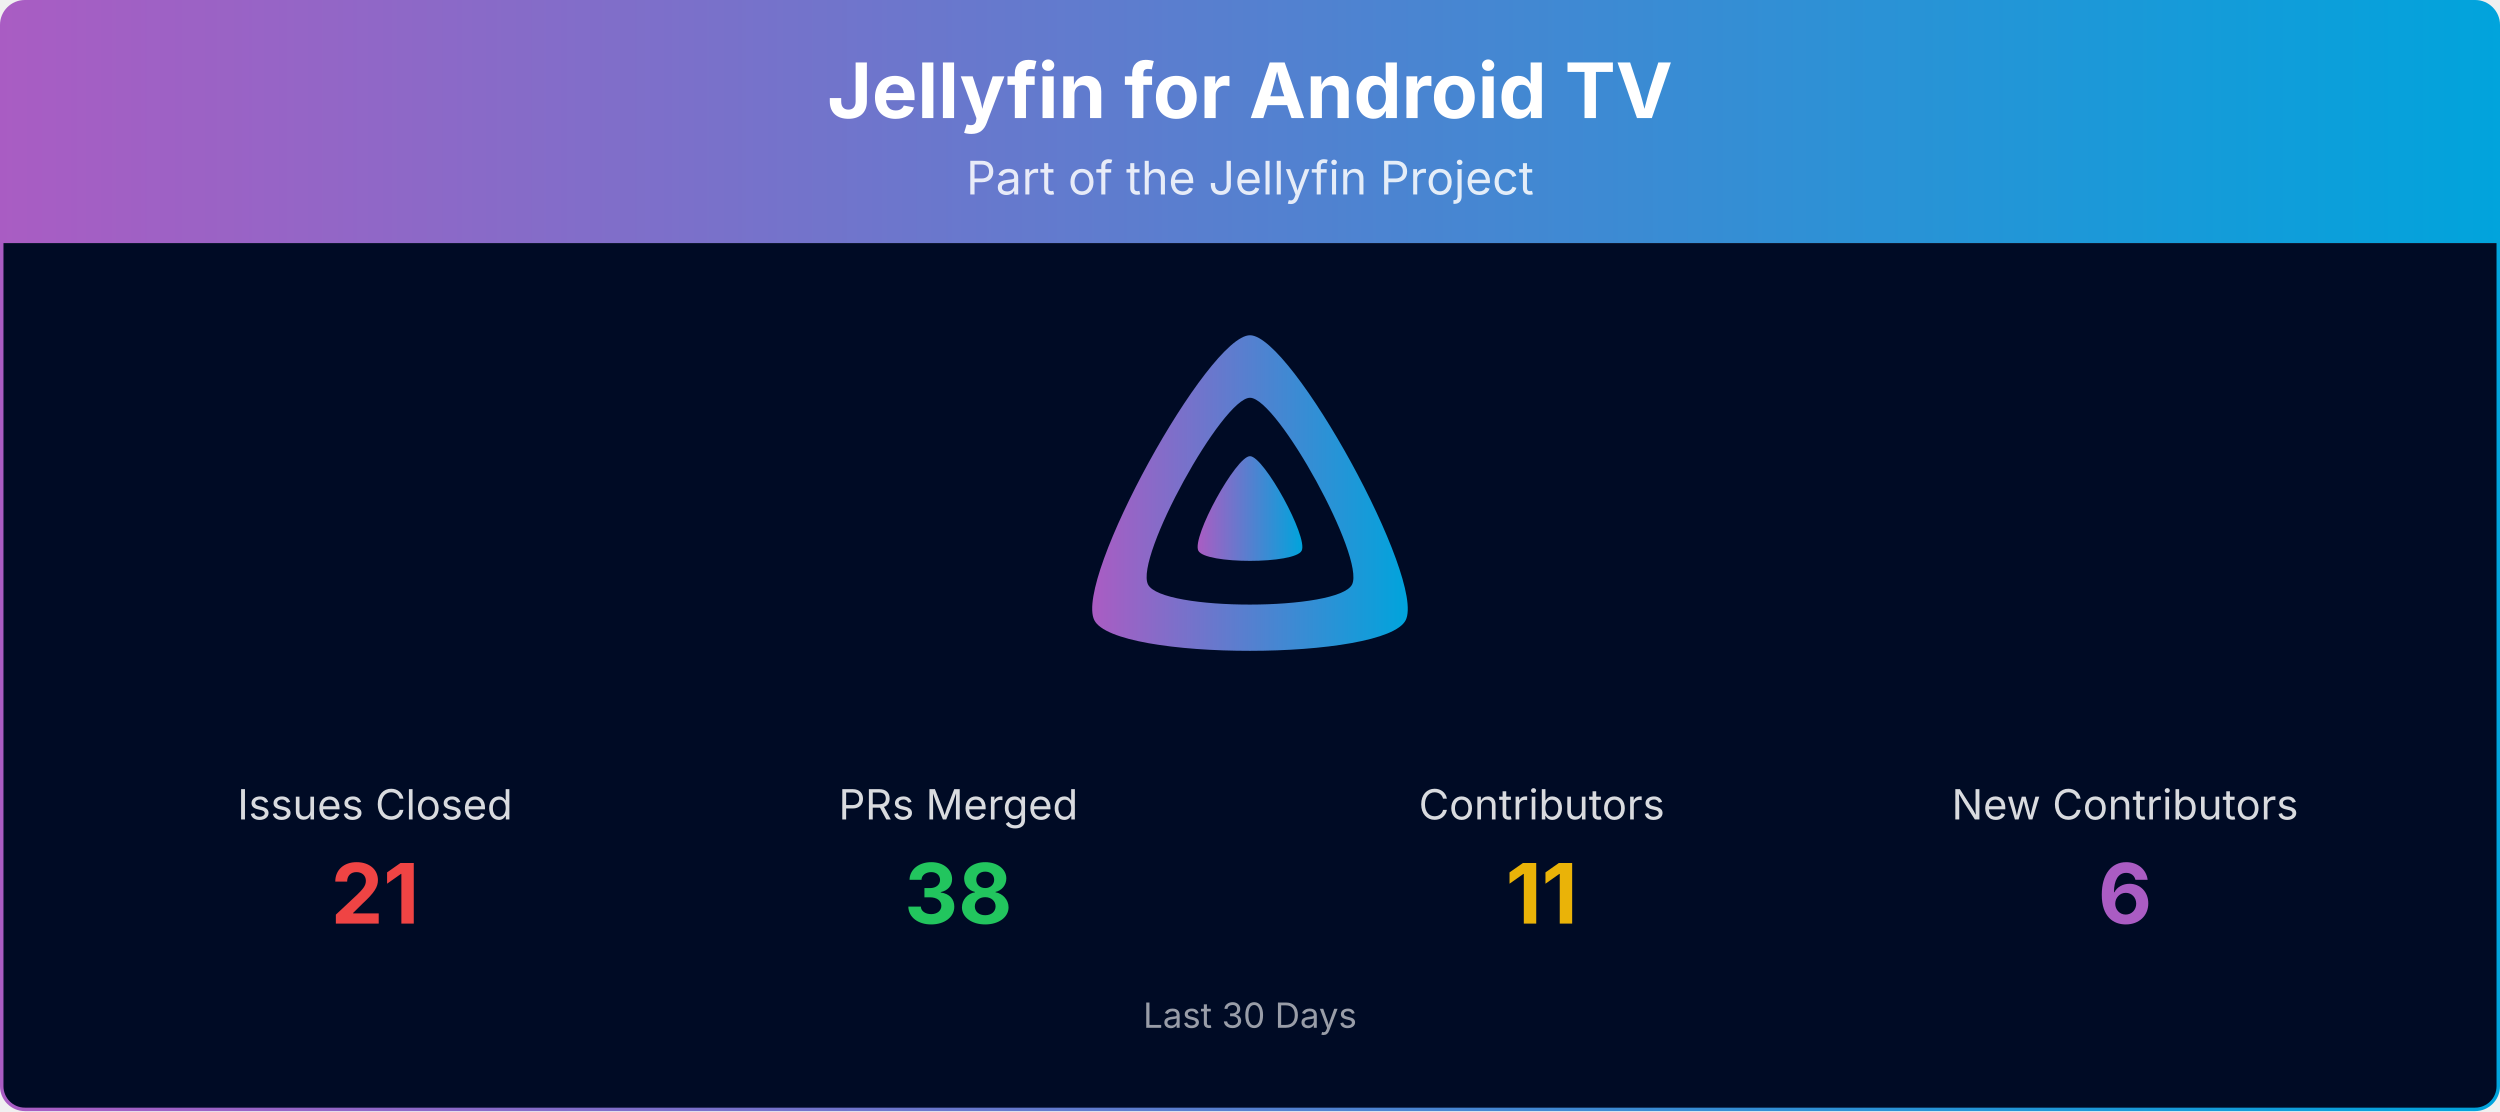
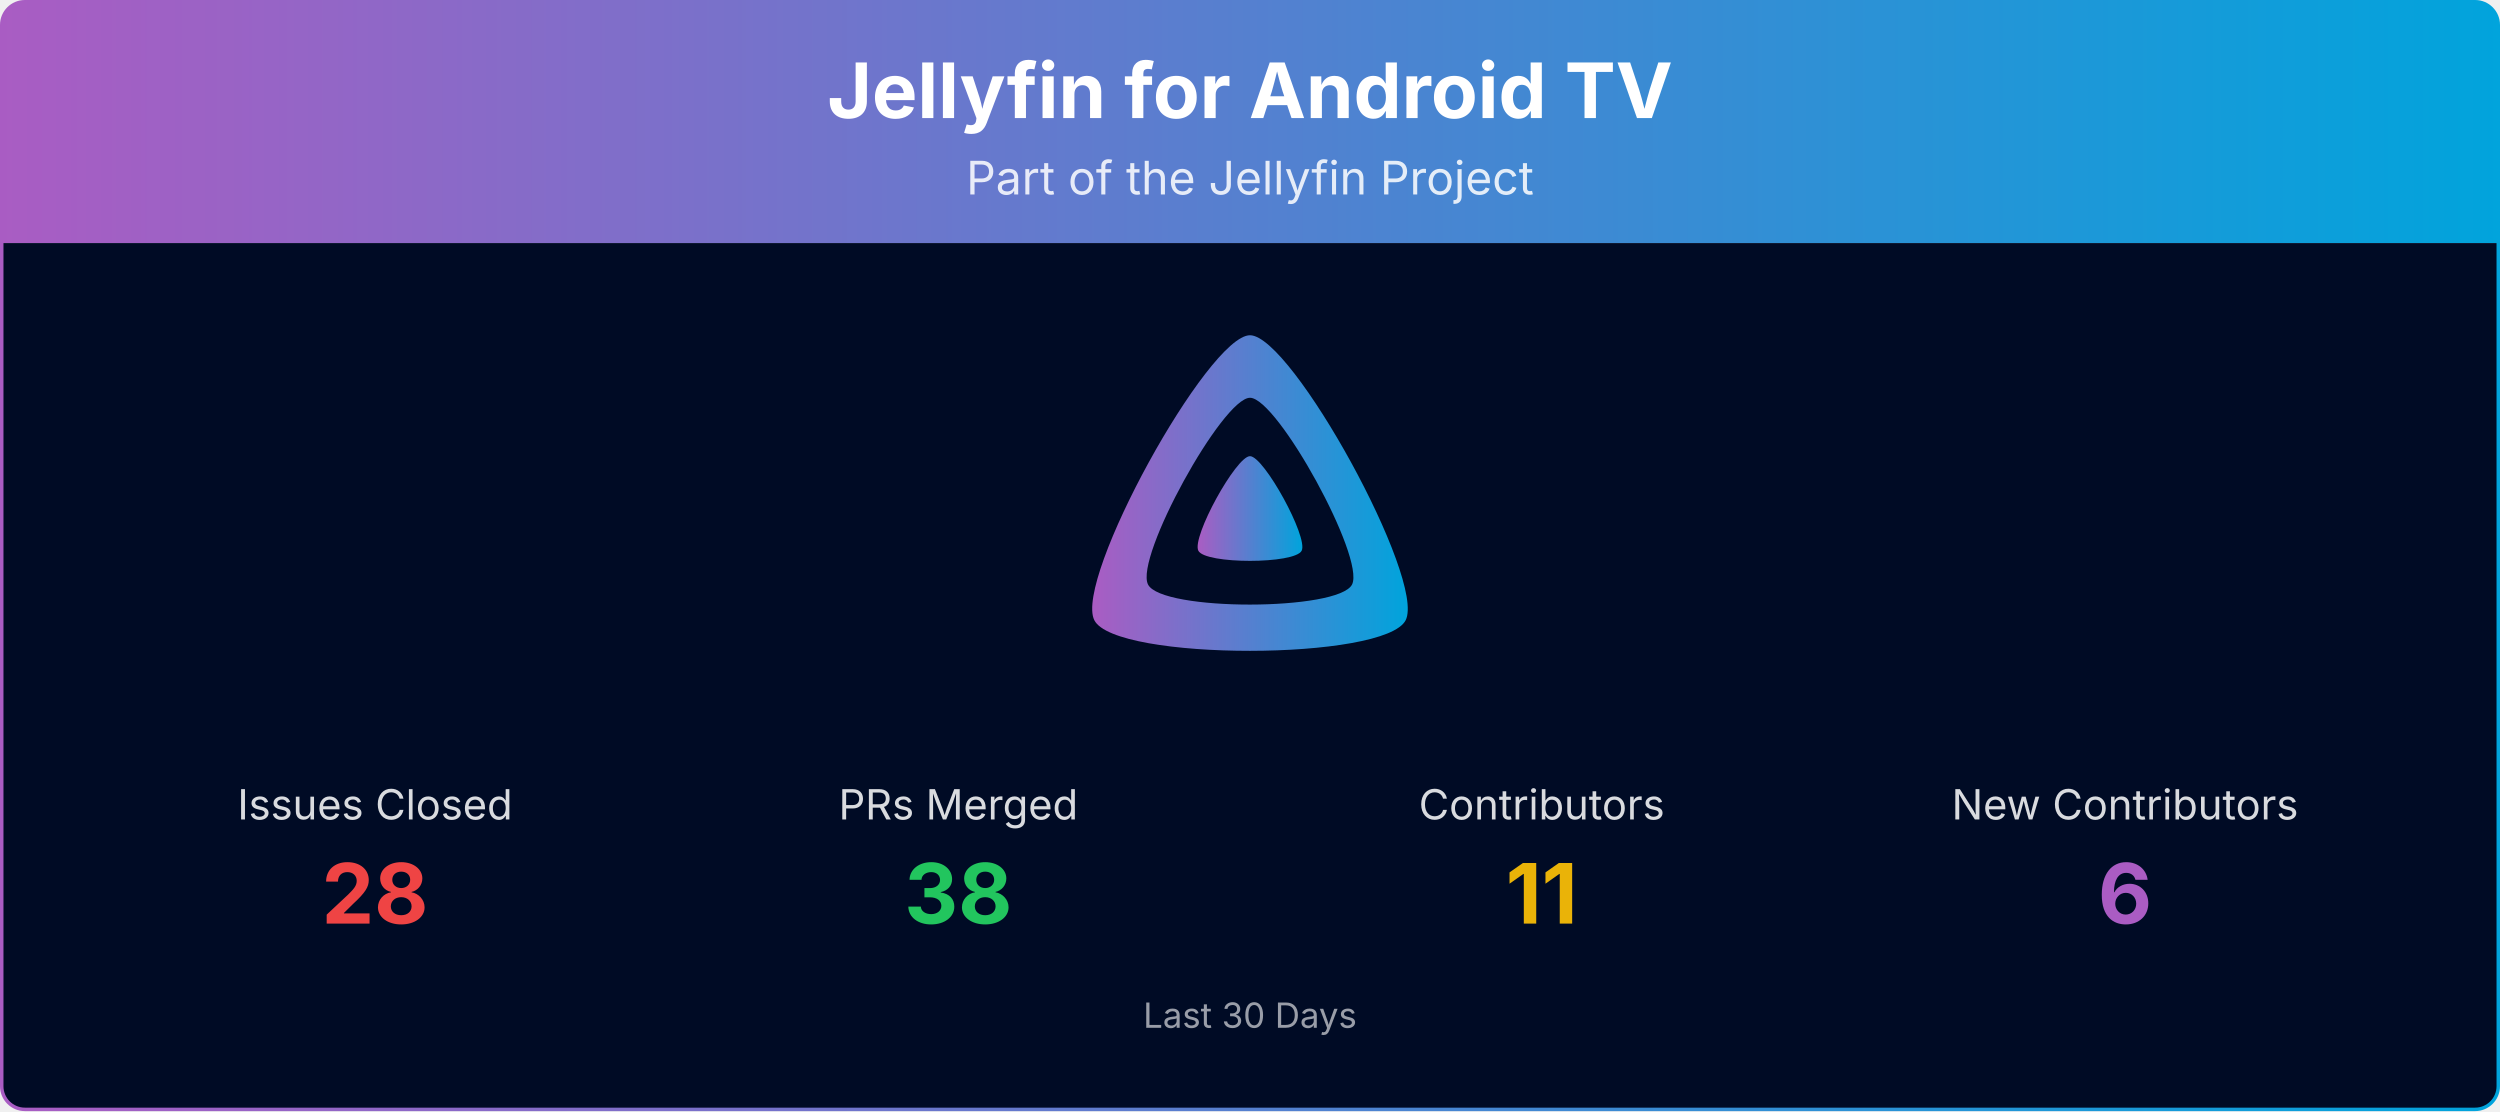
<svg xmlns="http://www.w3.org/2000/svg" viewBox="0 0 1080 480" width="100%" role="img" aria-label="Jellyfin for Android TV">
  <defs>
    <linearGradient id="banner-jellyfin-androidtv-grad" x1="0" y1="0" x2="1" y2="0">
      <stop offset="0%" stop-color="#AA5CC3" />
      <stop offset="100%" stop-color="#00A4DC" />
    </linearGradient>
    <clipPath id="banner-jellyfin-androidtv-grad-clip">
      <rect x="0.75" y="0.75" width="1078.5" height="478.5" rx="10" ry="10" />
    </clipPath>
  </defs>
  <g clip-path="url(#banner-jellyfin-androidtv-grad-clip)">
    <path d="M0.75,10.75 A10.0,10.0 0 0 1 10.75,0.75 L1069.25,0.75 A10.0,10.0 0 0 1 1079.25,10.75 L1079.25,105.00 L0.75,105.00 Z" fill="url(#banner-jellyfin-androidtv-grad)" />
    <text x="540.0" y="51" text-anchor="middle" font-size="33" font-weight="700" font-family="Plus Jakarta Sans, system-ui, -apple-system, Segoe UI, sans-serif" fill="#ffffff">Jellyfin for Android TV</text>
    <text x="540.0" y="84" text-anchor="middle" font-size="20" font-family="Plus Jakarta Sans, system-ui, -apple-system, Segoe UI, sans-serif" fill="#ffffff" opacity="0.85">Part of the Jellyfin Project</text>
    <rect x="0.75" y="105" width="1078.5" height="374.25" fill="#000b25" />
    <g transform="translate(465.00,138.00) scale(0.29297)">
      <path fill="url(#banner-jellyfin-androidtv-grad)" fill-rule="evenodd" d="M256,23.3c-61.6,0-259.8,359.4-229.6,420.1s429.3,60,459.2,0S317.6,23.3,256,23.3zM406.5,390.8c-19.6,39.3-281.1,39.8-300.9,0s110.1-275.3,150.4-275.3S426.1,351.4,406.5,390.8z" />
      <path fill="url(#banner-jellyfin-androidtv-grad)" d="M256,201.6c-20.4,0-86.2,119.3-76.2,139.4s142.5,19.9,152.4,0S276.5,201.6,256,201.6z" />
    </g>
    <text x="162.0" y="354.0" text-anchor="middle" font-size="18" font-family="Plus Jakarta Sans, system-ui, -apple-system, Segoe UI, sans-serif" fill="#ffffff" opacity="0.85">Issues Closed</text>
-     <text x="162.0" y="399.0" text-anchor="middle" font-size="36" font-weight="700" font-family="Plus Jakarta Sans, system-ui, -apple-system, Segoe UI, sans-serif" fill="#ef4444">21</text>
+     <text x="162.0" y="399.0" text-anchor="middle" font-size="36" font-weight="700" font-family="Plus Jakarta Sans, system-ui, -apple-system, Segoe UI, sans-serif" fill="#ef4444">28</text>
    <text x="414.0" y="354.0" text-anchor="middle" font-size="18" font-family="Plus Jakarta Sans, system-ui, -apple-system, Segoe UI, sans-serif" fill="#ffffff" opacity="0.85">PRs Merged</text>
    <text x="414.0" y="399.0" text-anchor="middle" font-size="36" font-weight="700" font-family="Plus Jakarta Sans, system-ui, -apple-system, Segoe UI, sans-serif" fill="#22c55e">38</text>
    <text x="666.0" y="354.0" text-anchor="middle" font-size="18" font-family="Plus Jakarta Sans, system-ui, -apple-system, Segoe UI, sans-serif" fill="#ffffff" opacity="0.85">Contributors</text>
    <text x="666.0" y="399.0" text-anchor="middle" font-size="36" font-weight="700" font-family="Plus Jakarta Sans, system-ui, -apple-system, Segoe UI, sans-serif" fill="#eab308">11</text>
    <text x="918.0" y="354.0" text-anchor="middle" font-size="18" font-family="Plus Jakarta Sans, system-ui, -apple-system, Segoe UI, sans-serif" fill="#ffffff" opacity="0.85">New Contributors</text>
    <text x="918.0" y="399.0" text-anchor="middle" font-size="36" font-weight="700" font-family="Plus Jakarta Sans, system-ui, -apple-system, Segoe UI, sans-serif" fill="#AA5CC3">6</text>
    <text x="540.0" y="444.0" text-anchor="middle" font-size="15" font-family="Plus Jakarta Sans, system-ui, -apple-system, Segoe UI, sans-serif" fill="#ffffff" opacity="0.6">Last 30 Days</text>
  </g>
  <rect x="0.75" y="0.75" width="1078.5" height="478.5" rx="10" ry="10" fill="none" stroke="url(#banner-jellyfin-androidtv-grad)" stroke-width="1.5" />
</svg>
